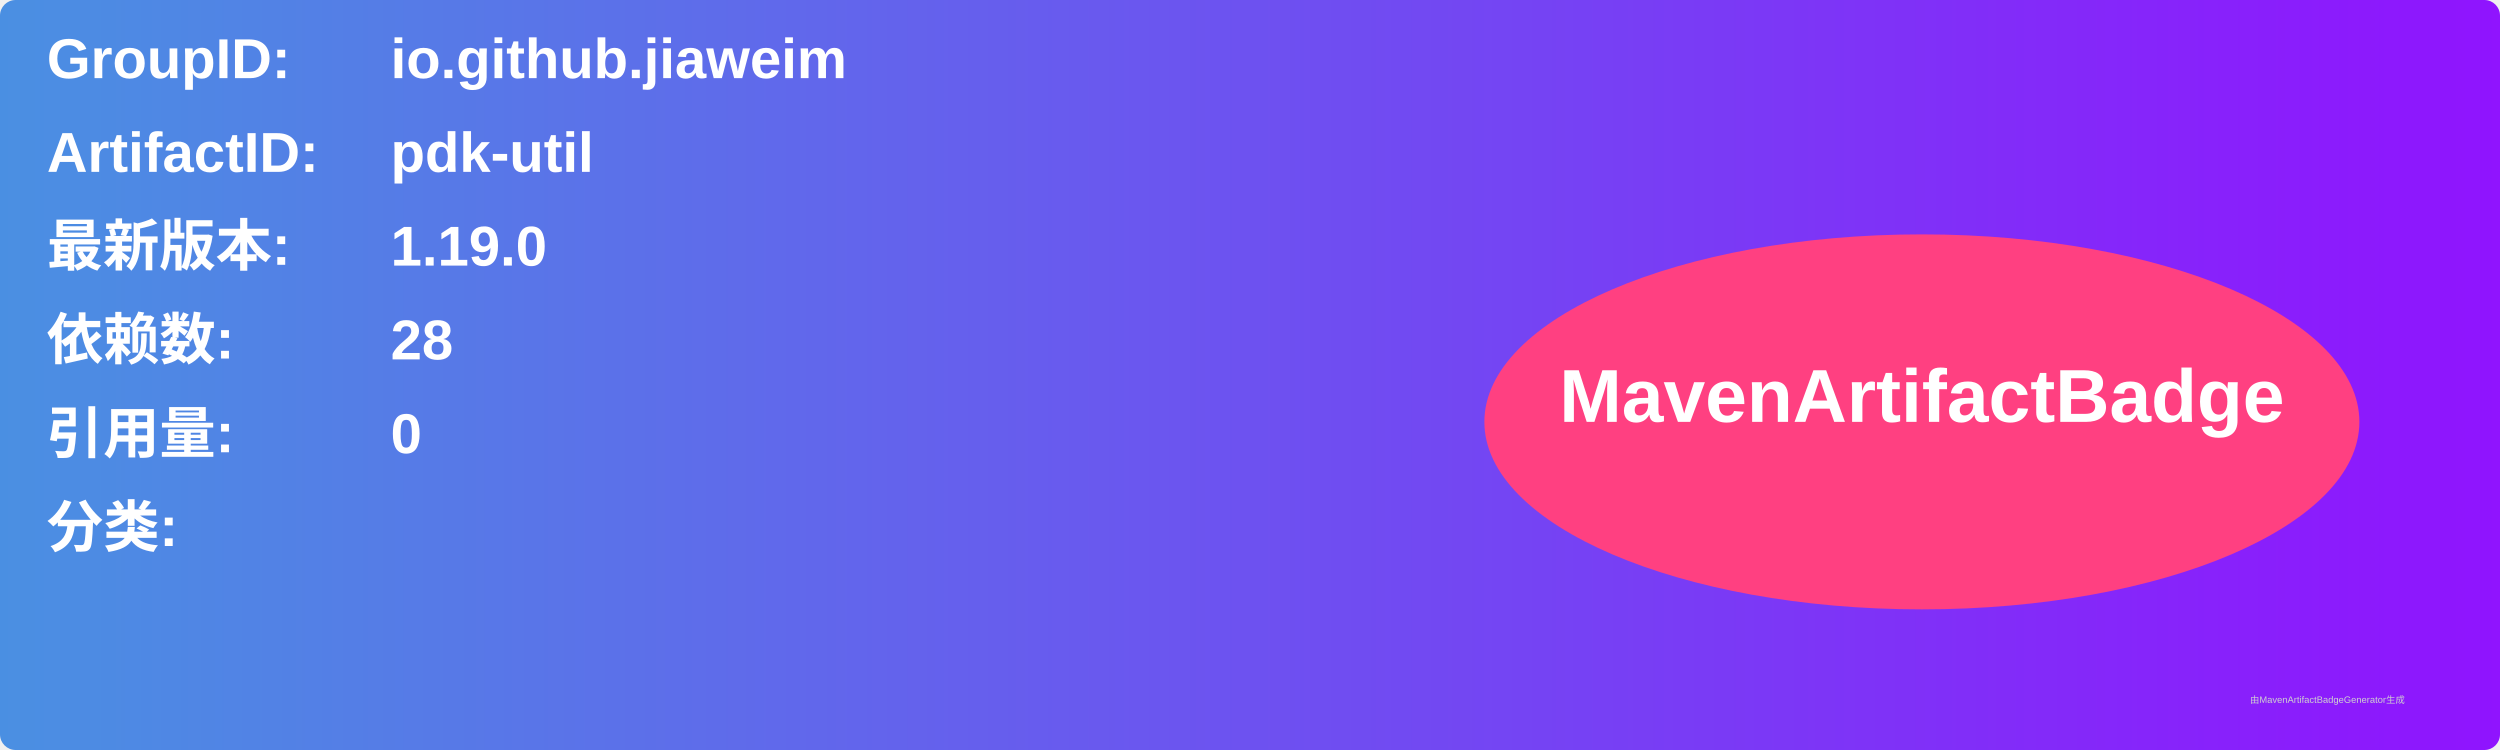
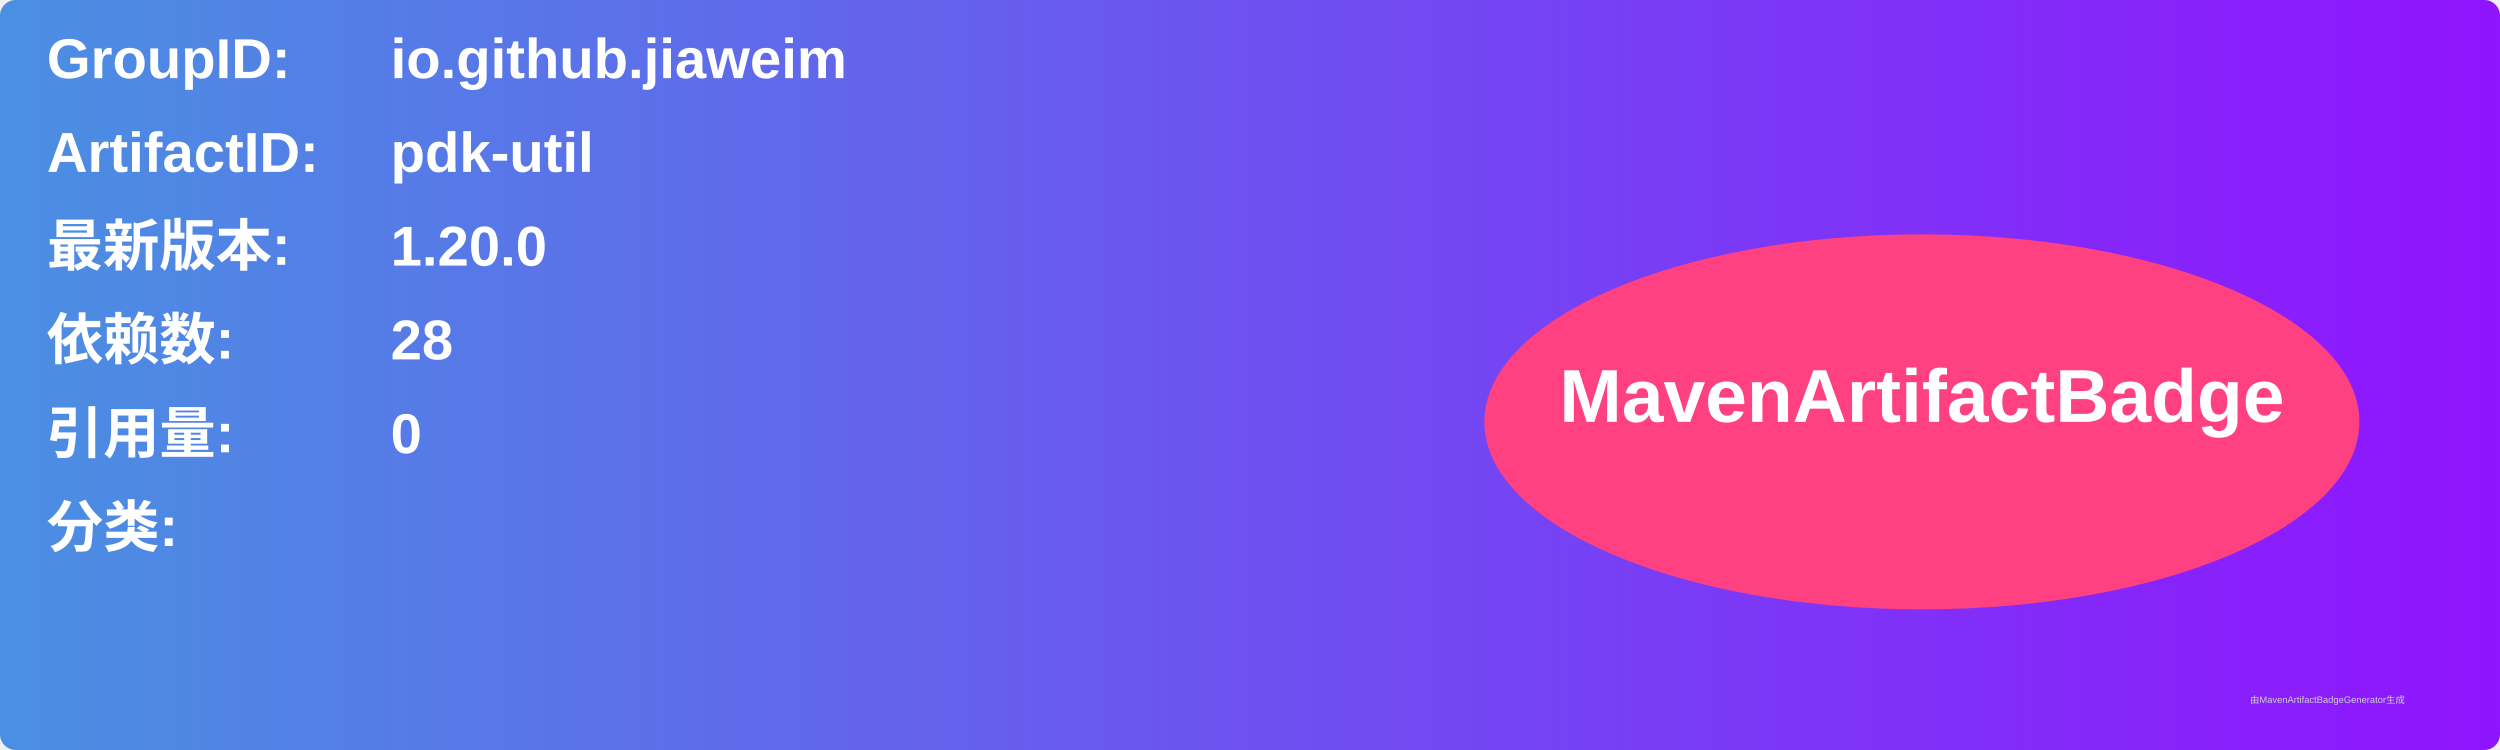
<svg xmlns="http://www.w3.org/2000/svg" width="800" height="240" viewBox="0 0 800 240">
  <linearGradient id="grad" x1="0%" y1="0%" x2="100%" y2="0%">
    <stop offset="0%" stop-color="#4a90e2" />
    <stop offset="100%" stop-color="#9013fe" />
  </linearGradient>
  <rect width="100%" height="100%" rx="5" ry="5" fill="url(#grad)" />
  <g transform="translate(15, 15)">
    <text x="0" y="10" font-family="Arial" font-size="18" fill="white" font-weight="bold" width="260">GroupID:</text>
    <text x="110" y="10" font-family="Arial" font-size="18" fill="white" font-weight="bold" width="460">io.github.jiaweim</text>
    <text x="0" y="40" font-family="Arial" font-size="18" fill="white" font-weight="bold" width="260">ArtifactID:</text>
    <text x="110" y="40" font-family="Arial" font-size="18" fill="white" font-weight="bold" width="460">pdk-util</text>
    <text x="0" y="70" font-family="Arial" font-size="18" fill="white" font-weight="bold">最新版本:</text>
    <text x="110" y="70" font-family="Arial" font-size="18" fill="white" font-weight="bold">
-       <tspan font-weight="bold">1.19.0</tspan>
+       <tspan font-weight="bold">1.20.0</tspan>
    </text>
    <text x="0" y="100" font-family="Arial" font-size="18" fill="white" font-weight="bold">依赖数: </text>
    <text x="110" y="100" font-family="Arial" font-size="18" fill="white">
      <tspan font-weight="bold">28</tspan>
    </text>
    <text x="0" y="130" font-family="Arial" font-size="18" fill="white" font-weight="bold">引用量: </text>
    <text x="110" y="130" font-family="Arial" font-size="18" fill="white">
      <tspan font-weight="bold">0</tspan>
    </text>
    <text x="0" y="160" font-family="Arial" font-size="18" fill="white" font-weight="bold">分类:</text>
    <text x="10" y="190" font-family="Arial" font-size="10" fill="white">
      <tspan font-weight="bold" />
    </text>
    <ellipse cx="600" cy="120" rx="140" ry="60" fill="#ff4081" />
    <text x="600" y="120" text-anchor="middle" font-family="Arial" font-size="24" fill="white" font-weight="bold">MavenArtifactBadge</text>
  </g>
  <text x="720" y="225" font-family="Arial" font-size="3" fill="#d0d0d0">由MavenArtifactBadgeGenerator生成</text>
</svg>
